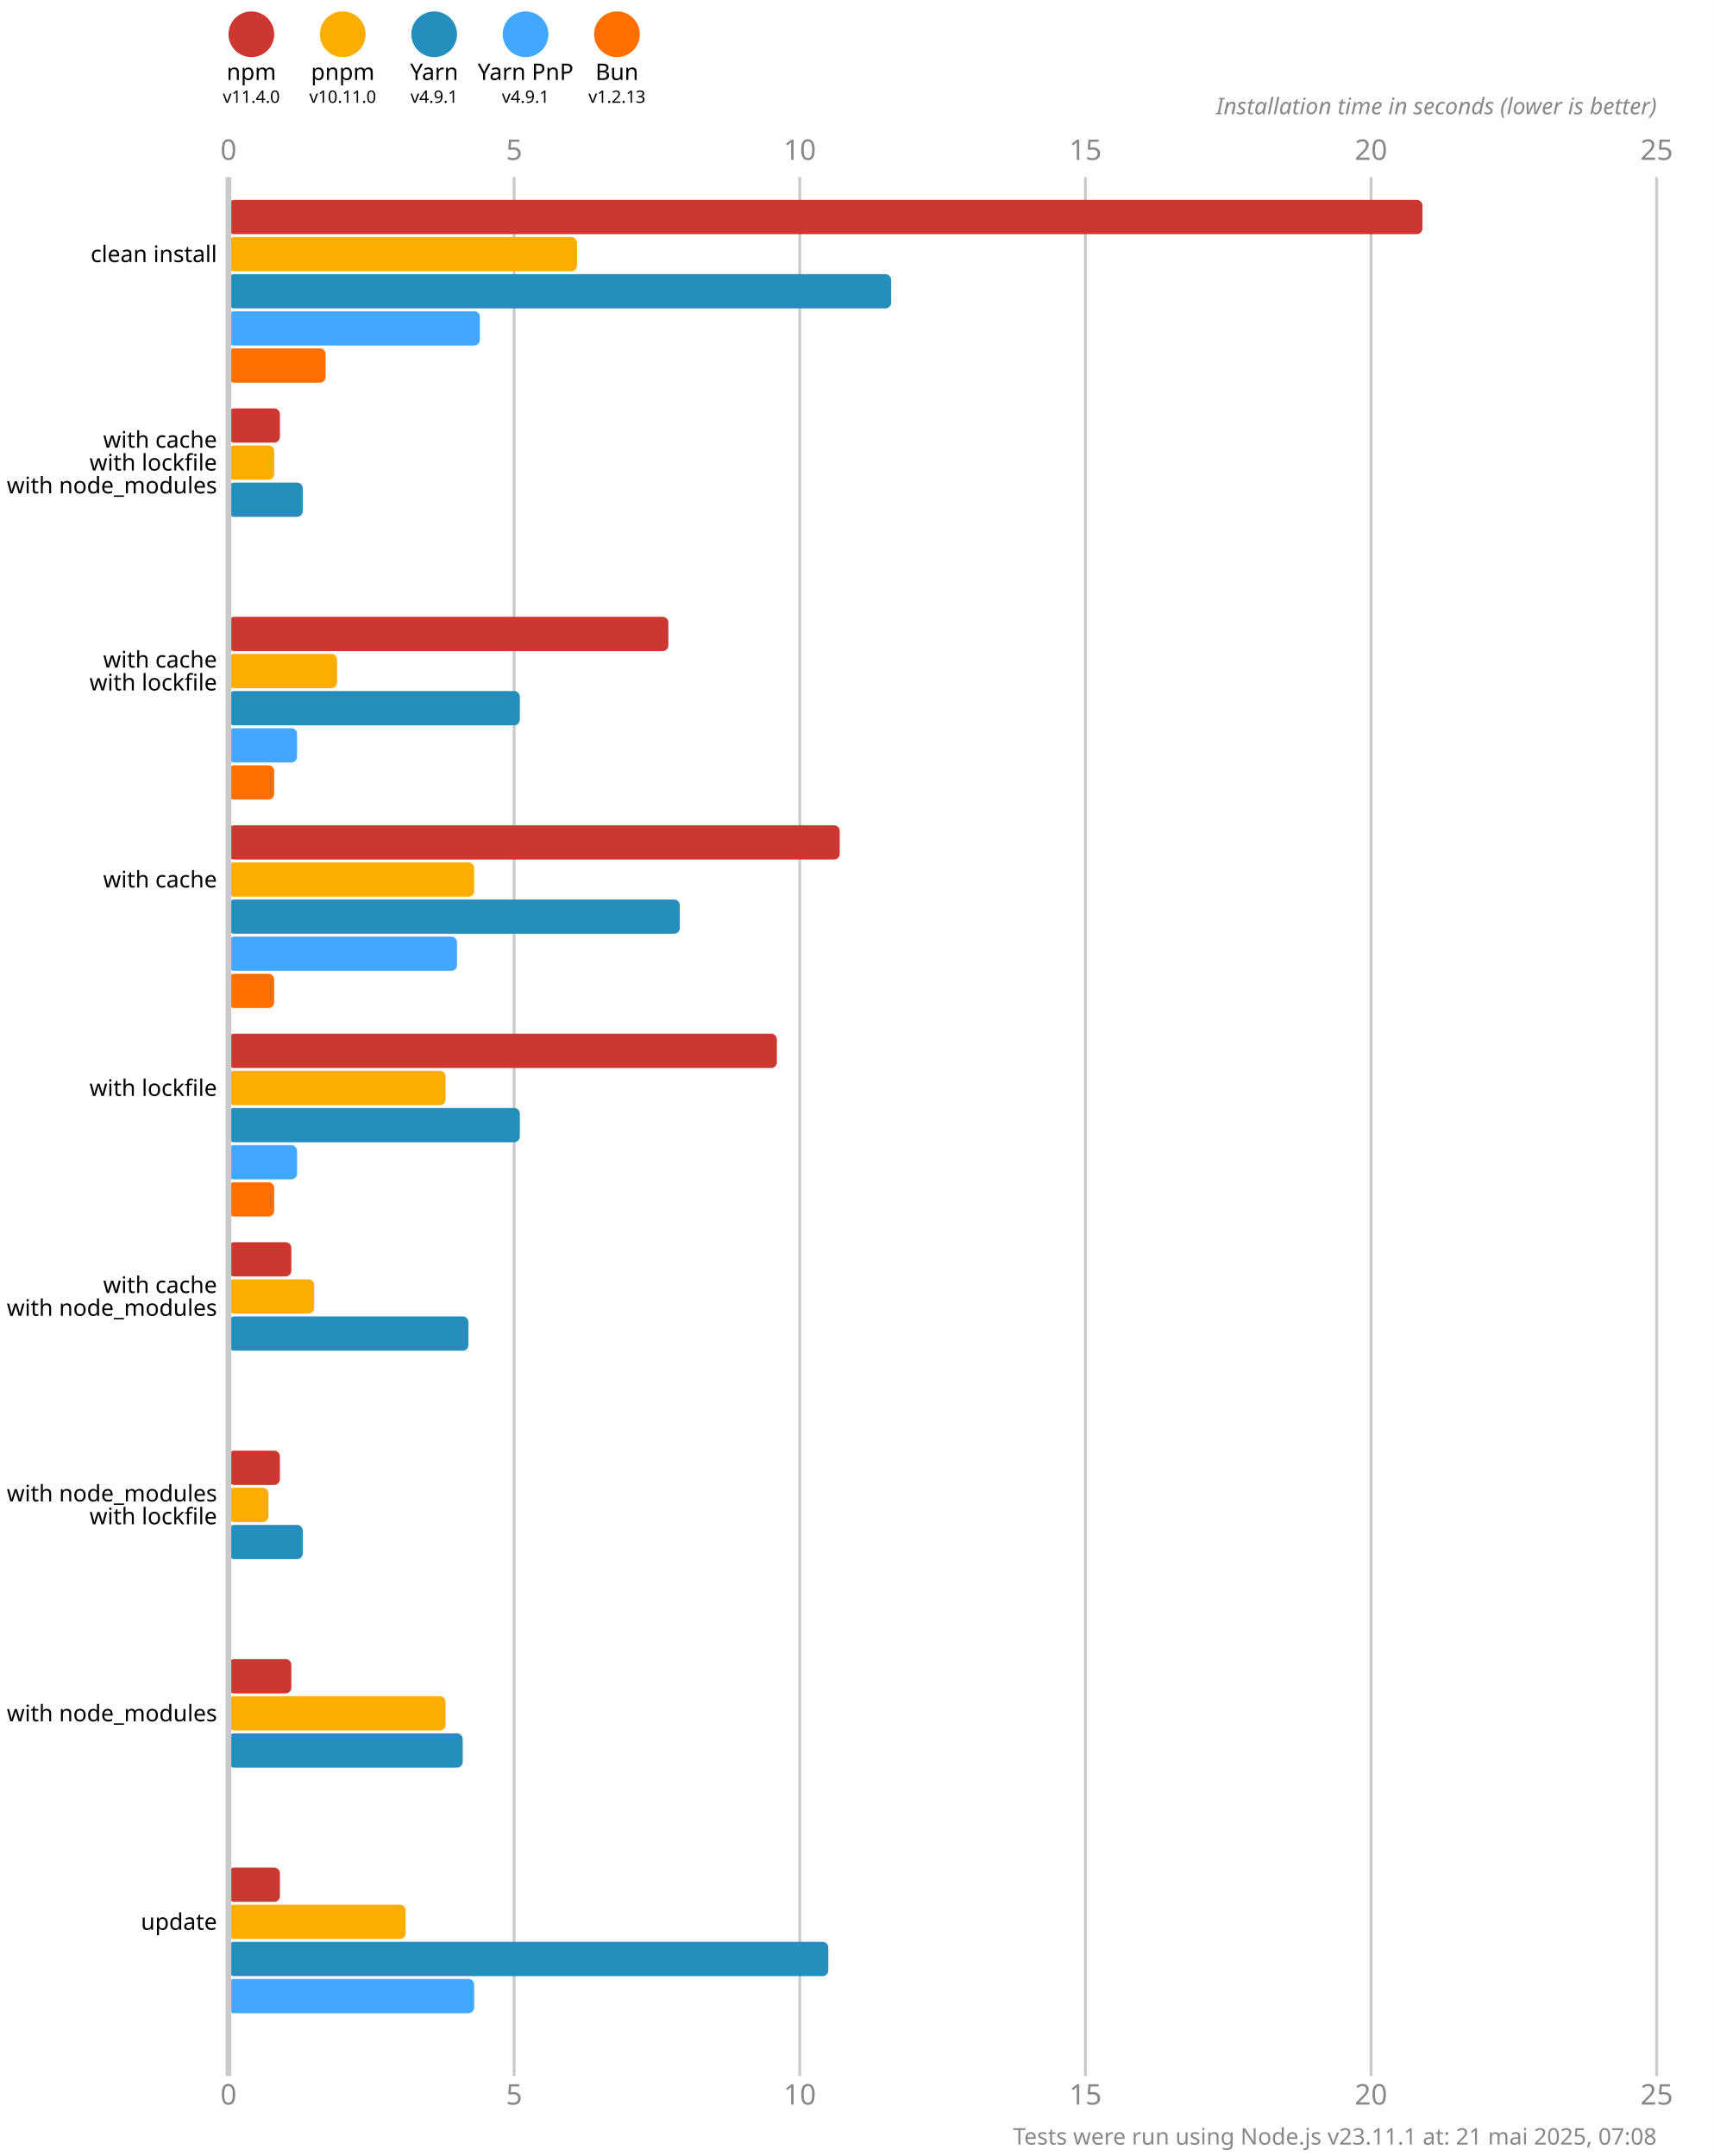
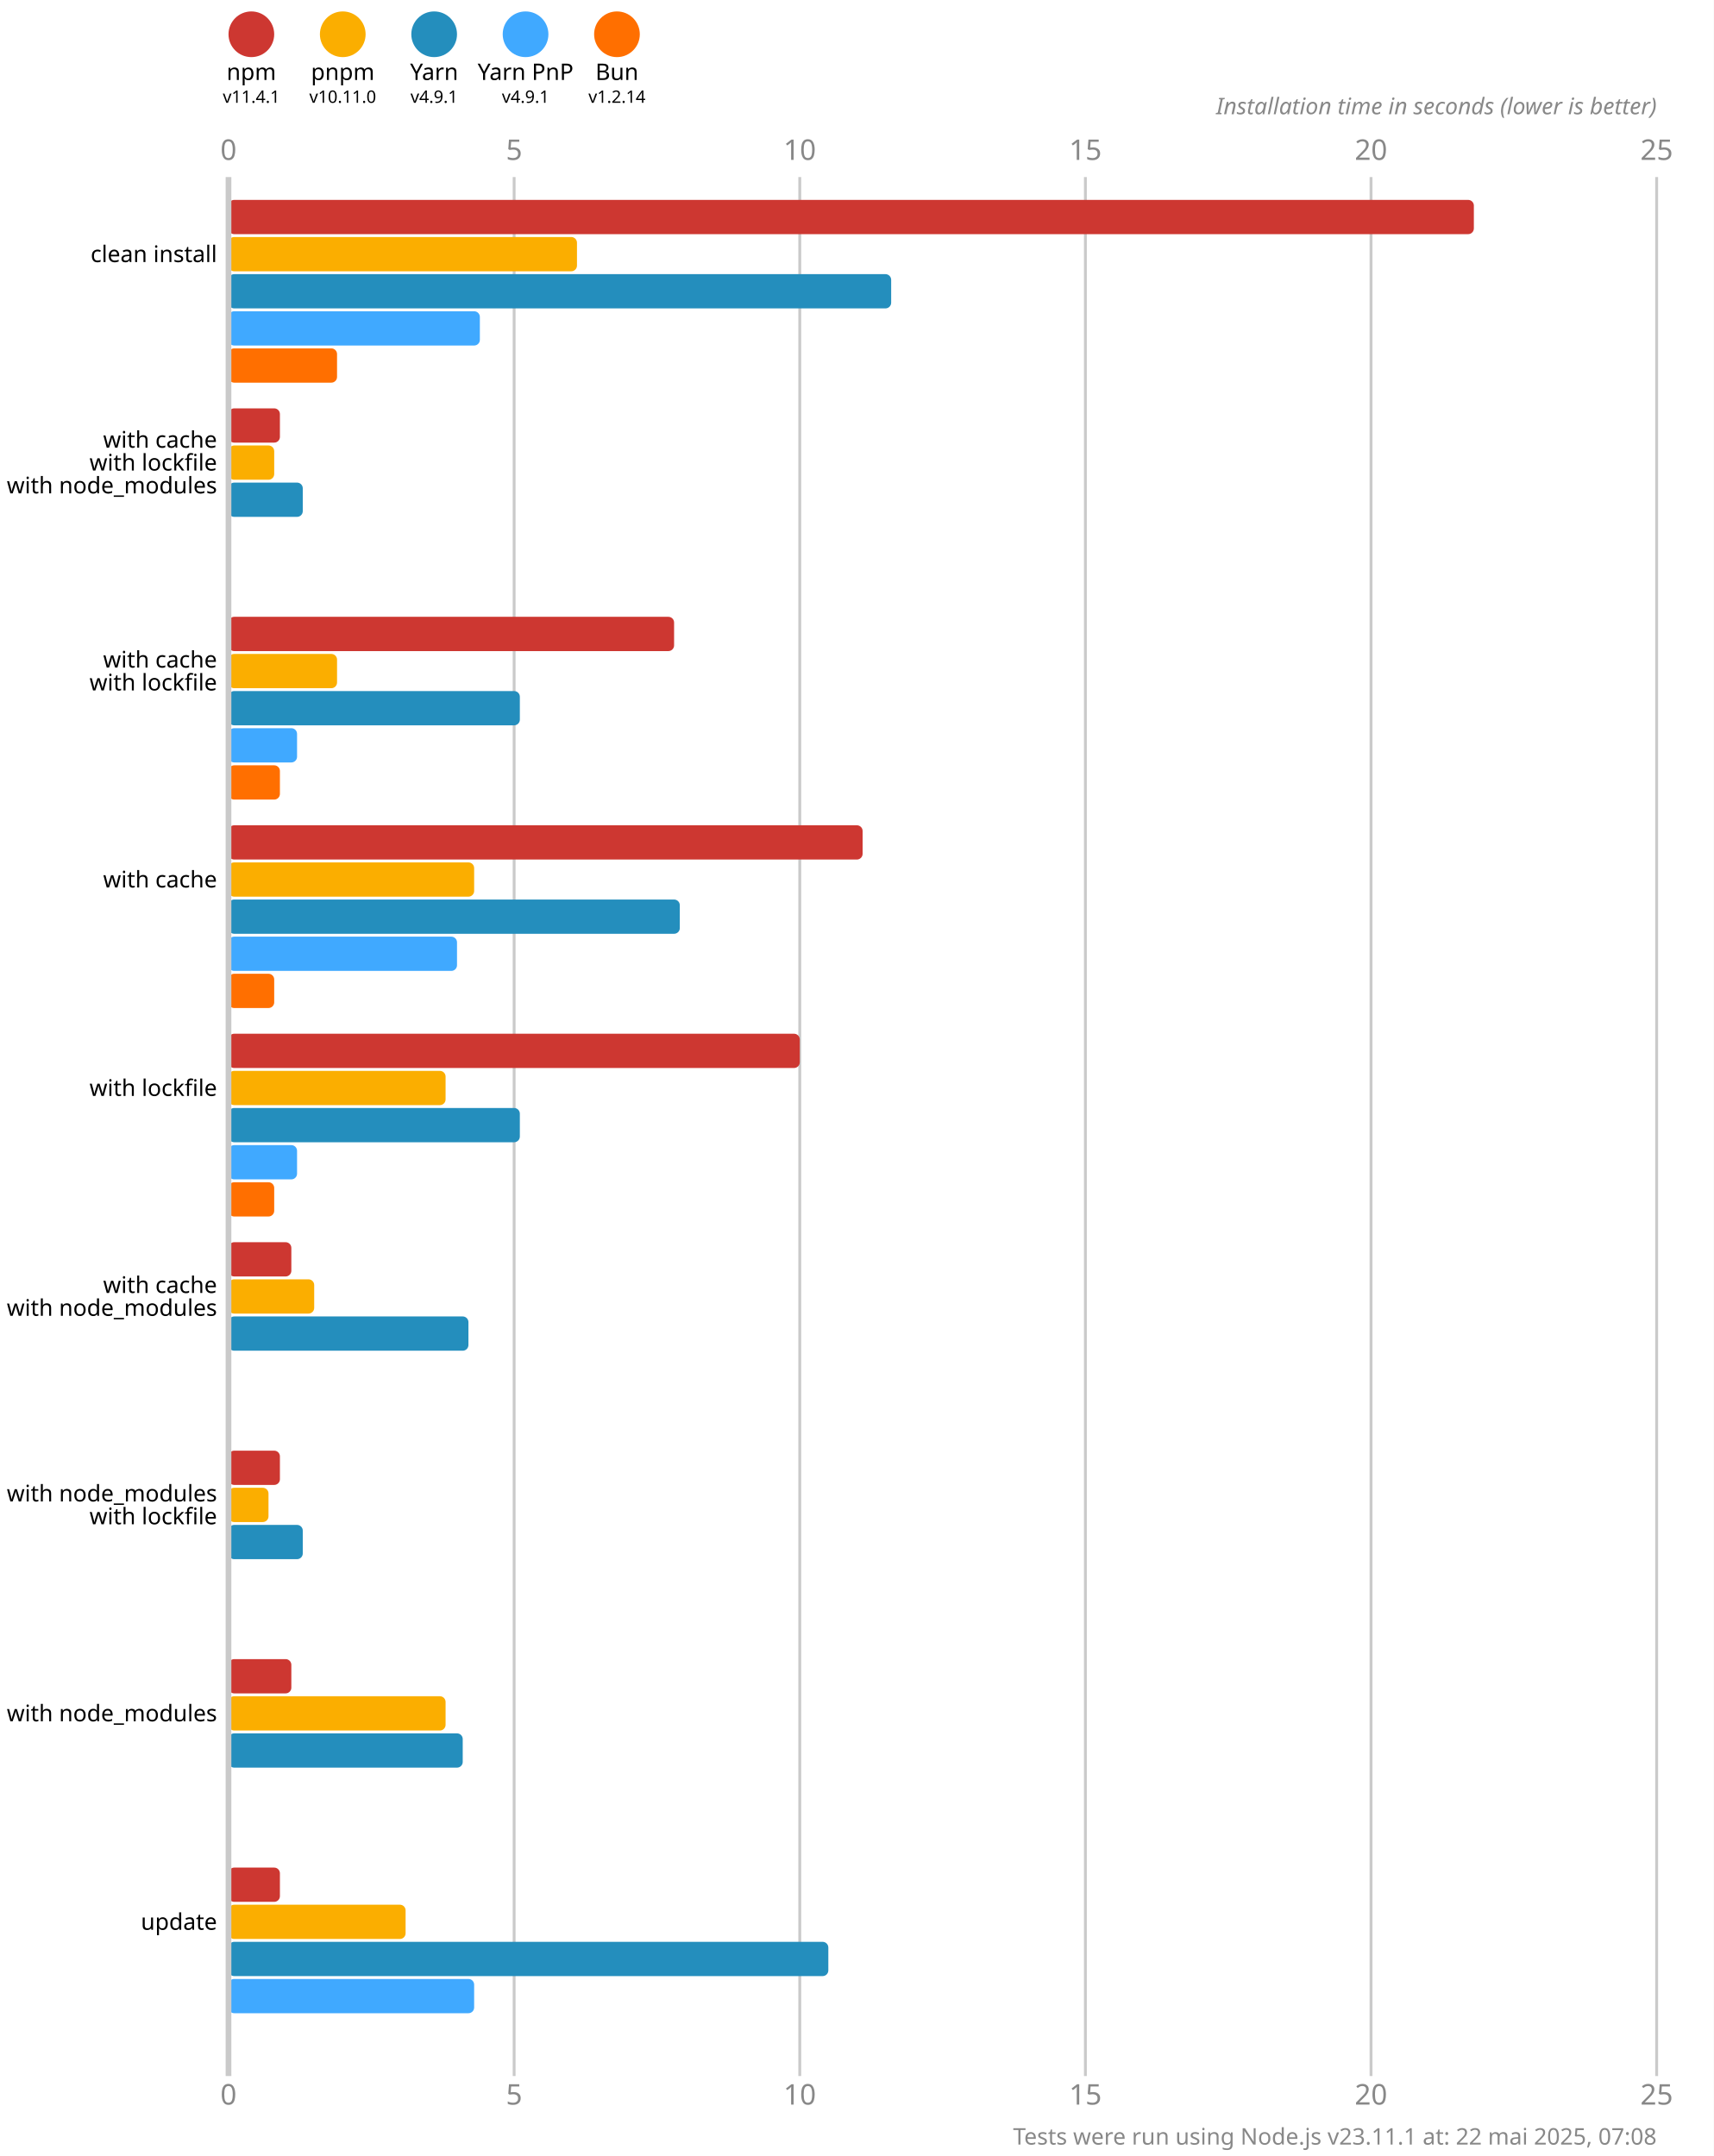
<svg xmlns="http://www.w3.org/2000/svg" version="1.1" viewBox="0 0 300 377.5">
  <style>
    .font { font-family: sans-serif; }
    .s3 { font-size: 3px; }
    .s4 { font-size: 4px; }
    .s5 { font-size: 5px; }
    .line { stroke: #cacaca; }
    .width { stroke-width: 0.5; }
    .text { fill: #888; }
  </style>
  <rect x="0" y="0" width="300" height="377.5" fill="#fff" />
  <circle cx="44" cy="6" r="4" fill="#cd3731" />
  <text x="44" y="14" class="font s4" text-anchor="middle">npm</text>
-   <text x="44" y="18" class="font s3" text-anchor="middle">v11.4.0</text>
+   <text x="44" y="18" class="font s3" text-anchor="middle">v11.4.1</text>
  <circle cx="60" cy="6" r="4" fill="#fbae00" />
  <text x="60" y="14" class="font s4" text-anchor="middle">pnpm</text>
  <text x="60" y="18" class="font s3" text-anchor="middle">v10.11.0</text>
  <circle cx="76" cy="6" r="4" fill="#248ebd" />
  <text x="76" y="14" class="font s4" text-anchor="middle">Yarn</text>
  <text x="76" y="18" class="font s3" text-anchor="middle">v4.9.1</text>
  <circle cx="92" cy="6" r="4" fill="#40a9ff" />
  <text x="92" y="14" class="font s4" text-anchor="middle">Yarn PnP</text>
  <text x="92" y="18" class="font s3" text-anchor="middle">v4.9.1</text>
  <circle cx="108" cy="6" r="4" fill="#ff6f00" />
  <text x="108" y="14" class="font s4" text-anchor="middle">Bun</text>
-   <text x="108" y="18" class="font s3" text-anchor="middle">v1.2.13</text>
+   <text x="108" y="18" class="font s3" text-anchor="middle">v1.2.14</text>
  <text x="40" y="28" class="font s5 text" text-anchor="middle">0</text>
  <text x="40" y="368.5" class="font s5 text" text-anchor="middle">0</text>
  <line x1="90" y1="31" x2="90" y2="363.5" class="line width" />
  <text x="90" y="28" class="font s5 text" text-anchor="middle">5</text>
  <text x="90" y="368.5" class="font s5 text" text-anchor="middle">5</text>
  <line x1="140" y1="31" x2="140" y2="363.5" class="line width" />
  <text x="140" y="28" class="font s5 text" text-anchor="middle">10</text>
  <text x="140" y="368.5" class="font s5 text" text-anchor="middle">10</text>
  <line x1="190" y1="31" x2="190" y2="363.5" class="line width" />
  <text x="190" y="28" class="font s5 text" text-anchor="middle">15</text>
  <text x="190" y="368.5" class="font s5 text" text-anchor="middle">15</text>
  <line x1="240" y1="31" x2="240" y2="363.5" class="line width" />
  <text x="240" y="28" class="font s5 text" text-anchor="middle">20</text>
  <text x="240" y="368.5" class="font s5 text" text-anchor="middle">20</text>
  <line x1="290" y1="31" x2="290" y2="363.5" class="line width" />
  <text x="290" y="28" class="font s5 text" text-anchor="middle">25</text>
  <text x="290" y="368.5" class="font s5 text" text-anchor="middle">25</text>
  <text x="290" y="20" class="font s4 text" font-style="italic" text-anchor="end">Installation time in seconds (lower is better)</text>
-   <rect x="40" y="35" width="209" height="6" fill="#cd3731" rx="1" ry="1" />
+   <rect x="40" y="35" width="218" height="6" fill="#cd3731" rx="1" ry="1" />
  <rect x="40" y="41.5" width="61" height="6" fill="#fbae00" rx="1" ry="1" />
  <rect x="40" y="48" width="116" height="6" fill="#248ebd" rx="1" ry="1" />
  <rect x="40" y="54.5" width="44" height="6" fill="#40a9ff" rx="1" ry="1" />
-   <rect x="40" y="61" width="17" height="6" fill="#ff6f00" rx="1" ry="1" />
+   <rect x="40" y="61" width="19" height="6" fill="#ff6f00" rx="1" ry="1" />
  <rect x="40" y="71.5" width="9" height="6" fill="#cd3731" rx="1" ry="1" />
  <rect x="40" y="78" width="8" height="6" fill="#fbae00" rx="1" ry="1" />
  <rect x="40" y="84.5" width="13" height="6" fill="#248ebd" rx="1" ry="1" />
  <rect x="40" y="91" width="0" height="6" fill="#40a9ff" rx="1" ry="1" />
  <rect x="40" y="97.5" width="0" height="6" fill="#ff6f00" rx="1" ry="1" />
-   <rect x="40" y="108" width="77" height="6" fill="#cd3731" rx="1" ry="1" />
+   <rect x="40" y="108" width="78" height="6" fill="#cd3731" rx="1" ry="1" />
  <rect x="40" y="114.5" width="19" height="6" fill="#fbae00" rx="1" ry="1" />
  <rect x="40" y="121" width="51" height="6" fill="#248ebd" rx="1" ry="1" />
  <rect x="40" y="127.5" width="12" height="6" fill="#40a9ff" rx="1" ry="1" />
-   <rect x="40" y="134" width="8" height="6" fill="#ff6f00" rx="1" ry="1" />
-   <rect x="40" y="144.5" width="107" height="6" fill="#cd3731" rx="1" ry="1" />
+   <rect x="40" y="134" width="9" height="6" fill="#ff6f00" rx="1" ry="1" />
+   <rect x="40" y="144.5" width="111" height="6" fill="#cd3731" rx="1" ry="1" />
  <rect x="40" y="151" width="43" height="6" fill="#fbae00" rx="1" ry="1" />
  <rect x="40" y="157.5" width="79" height="6" fill="#248ebd" rx="1" ry="1" />
  <rect x="40" y="164" width="40" height="6" fill="#40a9ff" rx="1" ry="1" />
  <rect x="40" y="170.5" width="8" height="6" fill="#ff6f00" rx="1" ry="1" />
-   <rect x="40" y="181" width="96" height="6" fill="#cd3731" rx="1" ry="1" />
+   <rect x="40" y="181" width="100" height="6" fill="#cd3731" rx="1" ry="1" />
  <rect x="40" y="187.5" width="38" height="6" fill="#fbae00" rx="1" ry="1" />
  <rect x="40" y="194" width="51" height="6" fill="#248ebd" rx="1" ry="1" />
  <rect x="40" y="200.5" width="12" height="6" fill="#40a9ff" rx="1" ry="1" />
  <rect x="40" y="207" width="8" height="6" fill="#ff6f00" rx="1" ry="1" />
  <rect x="40" y="217.5" width="11" height="6" fill="#cd3731" rx="1" ry="1" />
  <rect x="40" y="224" width="15" height="6" fill="#fbae00" rx="1" ry="1" />
  <rect x="40" y="230.5" width="42" height="6" fill="#248ebd" rx="1" ry="1" />
  <rect x="40" y="237" width="0" height="6" fill="#40a9ff" rx="1" ry="1" />
  <rect x="40" y="243.5" width="0" height="6" fill="#ff6f00" rx="1" ry="1" />
  <rect x="40" y="254" width="9" height="6" fill="#cd3731" rx="1" ry="1" />
  <rect x="40" y="260.5" width="7" height="6" fill="#fbae00" rx="1" ry="1" />
  <rect x="40" y="267" width="13" height="6" fill="#248ebd" rx="1" ry="1" />
  <rect x="40" y="273.5" width="0" height="6" fill="#40a9ff" rx="1" ry="1" />
  <rect x="40" y="280" width="0" height="6" fill="#ff6f00" rx="1" ry="1" />
  <rect x="40" y="290.5" width="11" height="6" fill="#cd3731" rx="1" ry="1" />
  <rect x="40" y="297" width="38" height="6" fill="#fbae00" rx="1" ry="1" />
  <rect x="40" y="303.5" width="41" height="6" fill="#248ebd" rx="1" ry="1" />
  <rect x="40" y="310" width="0" height="6" fill="#40a9ff" rx="1" ry="1" />
  <rect x="40" y="316.5" width="0" height="6" fill="#ff6f00" rx="1" ry="1" />
  <rect x="40" y="327" width="9" height="6" fill="#cd3731" rx="1" ry="1" />
  <rect x="40" y="333.5" width="31" height="6" fill="#fbae00" rx="1" ry="1" />
  <rect x="40" y="340" width="105" height="6" fill="#248ebd" rx="1" ry="1" />
  <rect x="40" y="346.5" width="43" height="6" fill="#40a9ff" rx="1" ry="1" />
  <rect x="40" y="353" width="0" height="6" fill="#ff6f00" rx="1" ry="1" />
  <line x1="40" y1="31" x2="40" y2="363.5" class="line" />
  <text x="38" y="44.5" class="font s4" dominant-baseline="middle" text-anchor="end">clean install</text>
  <text x="38" y="77" class="font s4" dominant-baseline="middle" text-anchor="end">with cache</text>
  <text x="38" y="81" class="font s4" dominant-baseline="middle" text-anchor="end">with lockfile</text>
  <text x="38" y="85" class="font s4" dominant-baseline="middle" text-anchor="end">with node_modules</text>
  <text x="38" y="115.5" class="font s4" dominant-baseline="middle" text-anchor="end">with cache</text>
  <text x="38" y="119.5" class="font s4" dominant-baseline="middle" text-anchor="end">with lockfile</text>
  <text x="38" y="154" class="font s4" dominant-baseline="middle" text-anchor="end">with cache</text>
  <text x="38" y="190.5" class="font s4" dominant-baseline="middle" text-anchor="end">with lockfile</text>
  <text x="38" y="225" class="font s4" dominant-baseline="middle" text-anchor="end">with cache</text>
  <text x="38" y="229" class="font s4" dominant-baseline="middle" text-anchor="end">with node_modules</text>
  <text x="38" y="261.5" class="font s4" dominant-baseline="middle" text-anchor="end">with node_modules</text>
  <text x="38" y="265.5" class="font s4" dominant-baseline="middle" text-anchor="end">with lockfile</text>
  <text x="38" y="300" class="font s4" dominant-baseline="middle" text-anchor="end">with node_modules</text>
  <text x="38" y="336.5" class="font s4" dominant-baseline="middle" text-anchor="end">update</text>
-   <text x="290" y="375.5" class="font s4 text" text-anchor="end">Tests were run using Node.js v23.11.1 at: 21 mai 2025, 07:08</text>
+   <text x="290" y="375.5" class="font s4 text" text-anchor="end">Tests were run using Node.js v23.11.1 at: 22 mai 2025, 07:08</text>
</svg>
